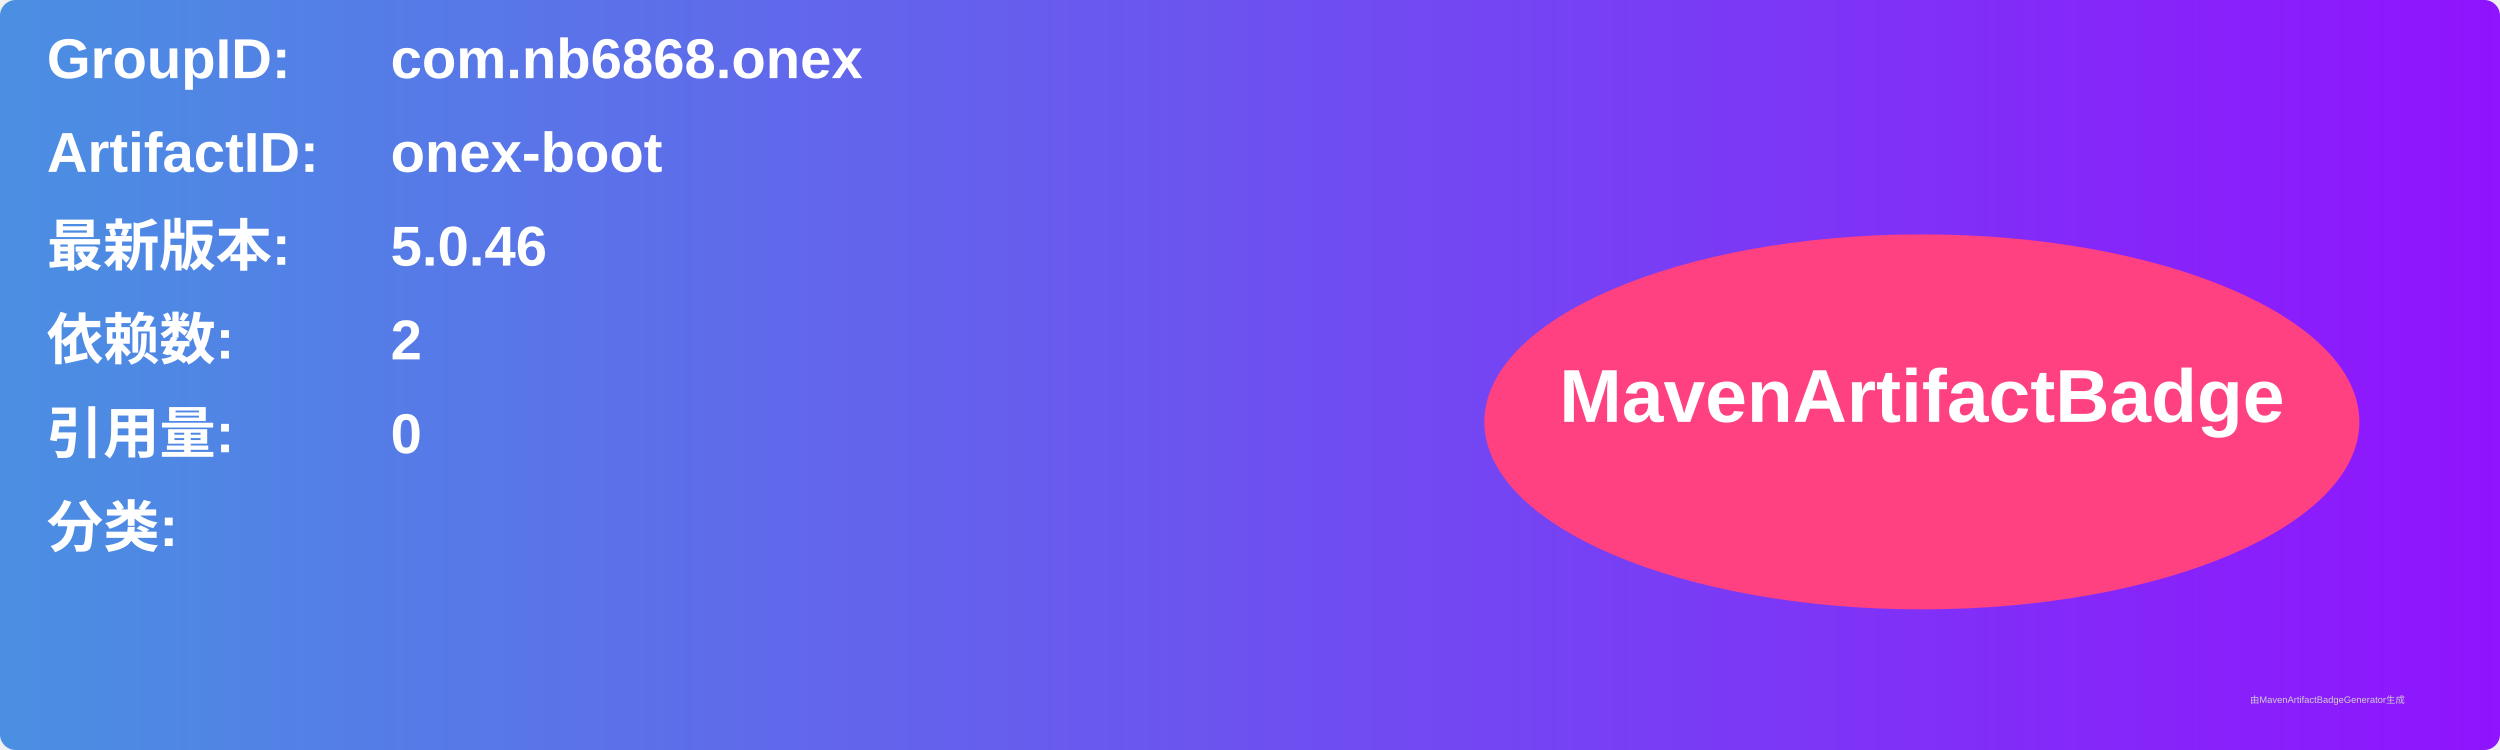
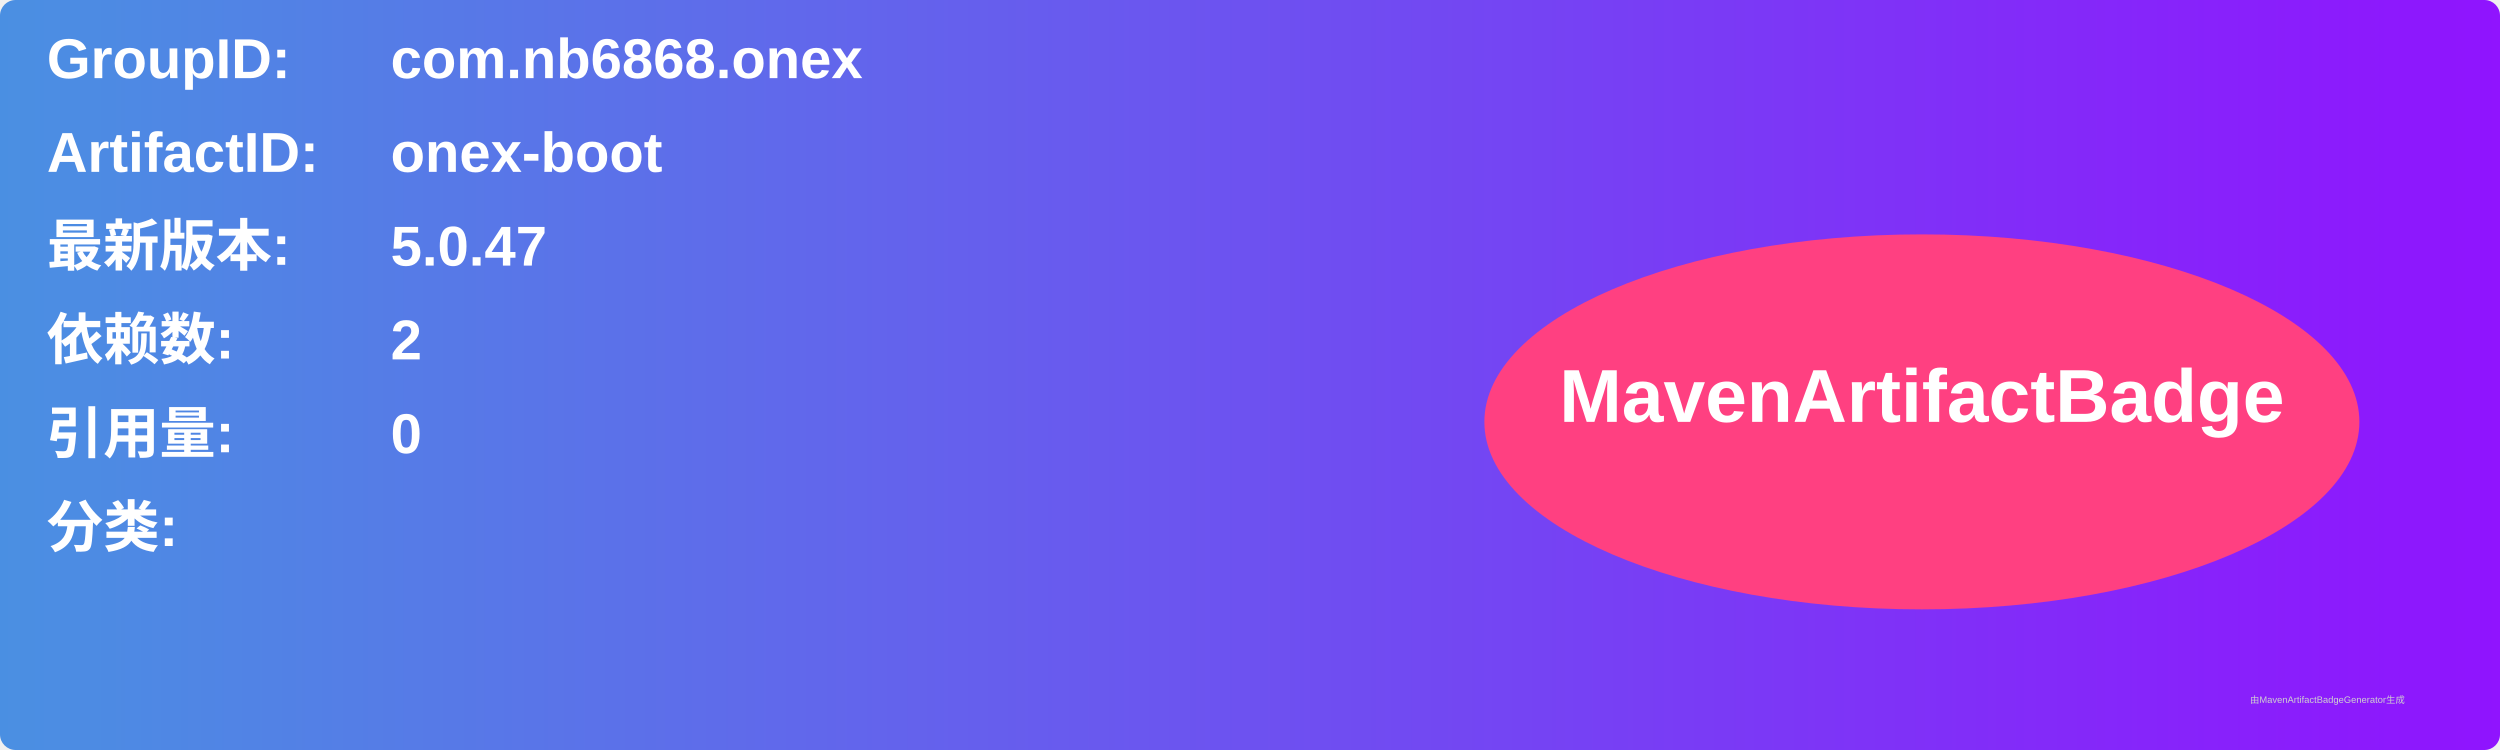
<svg xmlns="http://www.w3.org/2000/svg" width="800" height="240" viewBox="0 0 800 240">
  <linearGradient id="grad" x1="0%" y1="0%" x2="100%" y2="0%">
    <stop offset="0%" stop-color="#4a90e2" />
    <stop offset="100%" stop-color="#9013fe" />
  </linearGradient>
  <rect width="100%" height="100%" rx="5" ry="5" fill="url(#grad)" />
  <g transform="translate(15, 15)">
    <text x="0" y="10" font-family="Arial" font-size="18" fill="white" font-weight="bold" width="260">GroupID:</text>
    <text x="110" y="10" font-family="Arial" font-size="18" fill="white" font-weight="bold" width="460">com.nb6868.onex</text>
    <text x="0" y="40" font-family="Arial" font-size="18" fill="white" font-weight="bold" width="260">ArtifactID:</text>
    <text x="110" y="40" font-family="Arial" font-size="18" fill="white" font-weight="bold" width="460">onex-boot</text>
    <text x="0" y="70" font-family="Arial" font-size="18" fill="white" font-weight="bold">最新版本:</text>
    <text x="110" y="70" font-family="Arial" font-size="18" fill="white" font-weight="bold">
-       <tspan font-weight="bold">5.0.46</tspan>
+       <tspan font-weight="bold">5.0.47</tspan>
    </text>
    <text x="0" y="100" font-family="Arial" font-size="18" fill="white" font-weight="bold">依赖数: </text>
    <text x="110" y="100" font-family="Arial" font-size="18" fill="white">
      <tspan font-weight="bold">2</tspan>
    </text>
    <text x="0" y="130" font-family="Arial" font-size="18" fill="white" font-weight="bold">引用量: </text>
    <text x="110" y="130" font-family="Arial" font-size="18" fill="white">
      <tspan font-weight="bold">0</tspan>
    </text>
    <text x="0" y="160" font-family="Arial" font-size="18" fill="white" font-weight="bold">分类:</text>
    <text x="10" y="190" font-family="Arial" font-size="10" fill="white">
      <tspan font-weight="bold" />
    </text>
    <ellipse cx="600" cy="120" rx="140" ry="60" fill="#ff4081" />
    <text x="600" y="120" text-anchor="middle" font-family="Arial" font-size="24" fill="white" font-weight="bold">MavenArtifactBadge</text>
  </g>
  <text x="720" y="225" font-family="Arial" font-size="3" fill="#d0d0d0">由MavenArtifactBadgeGenerator生成</text>
</svg>
